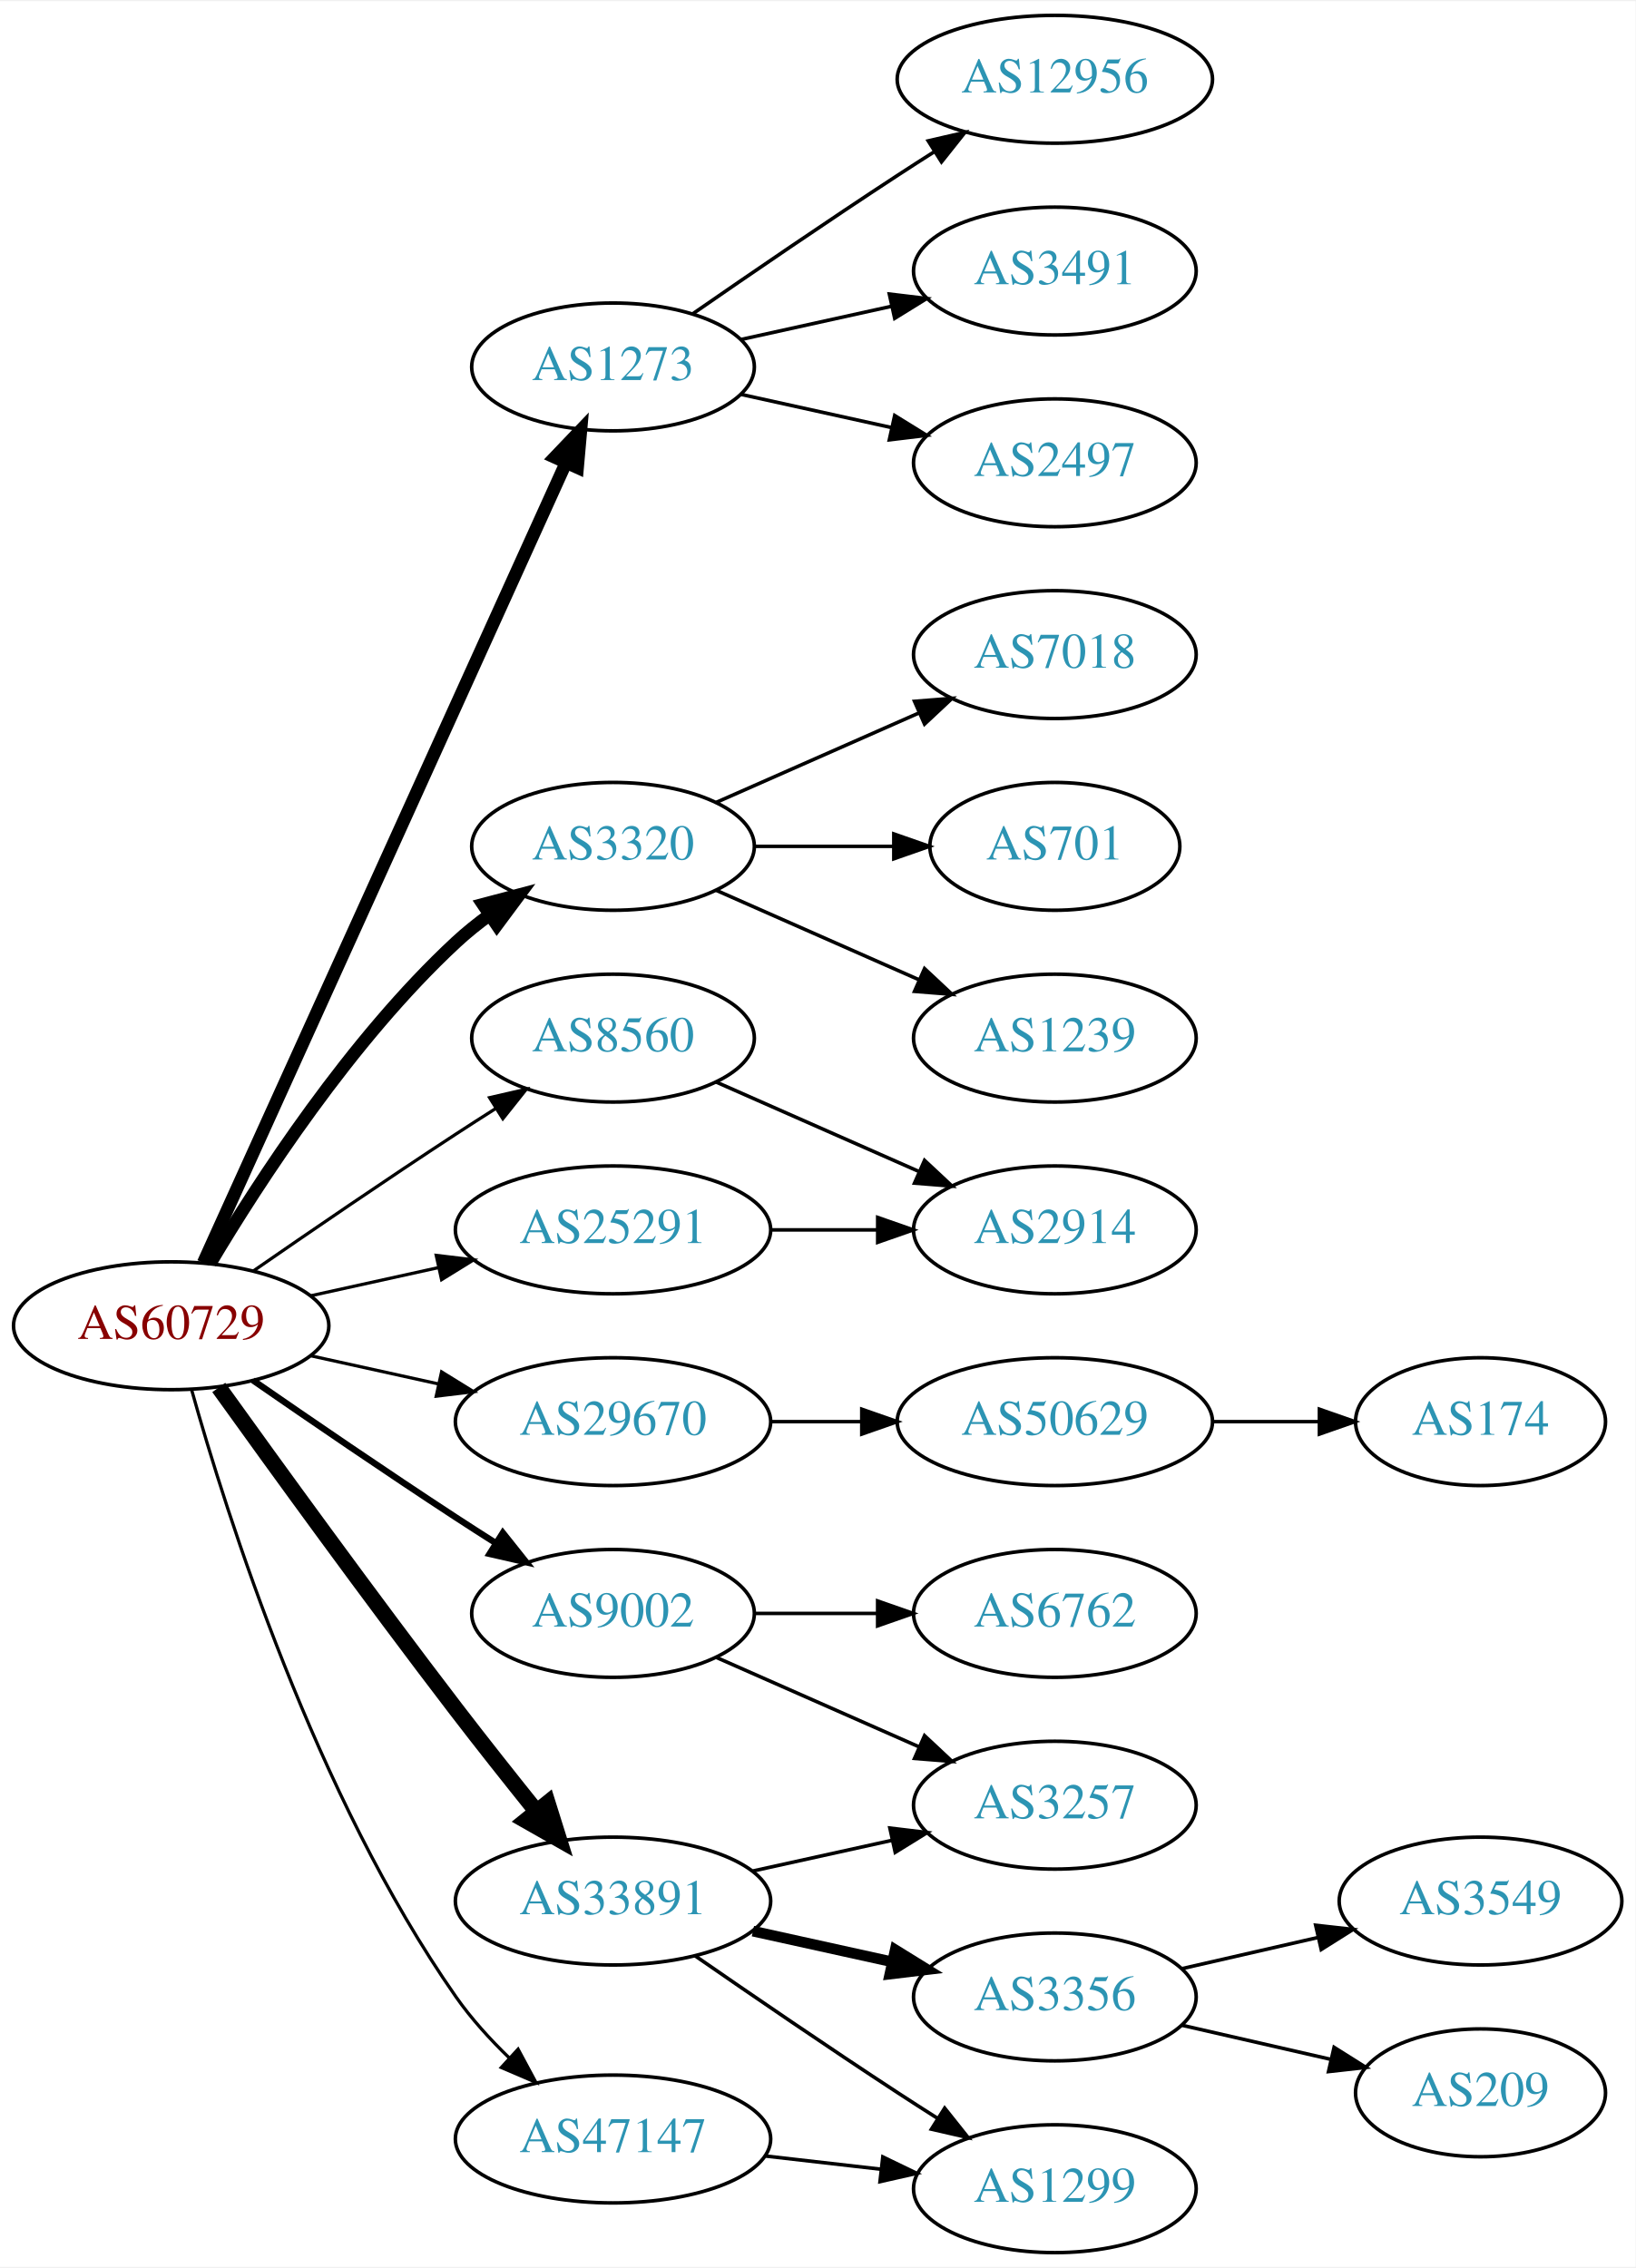
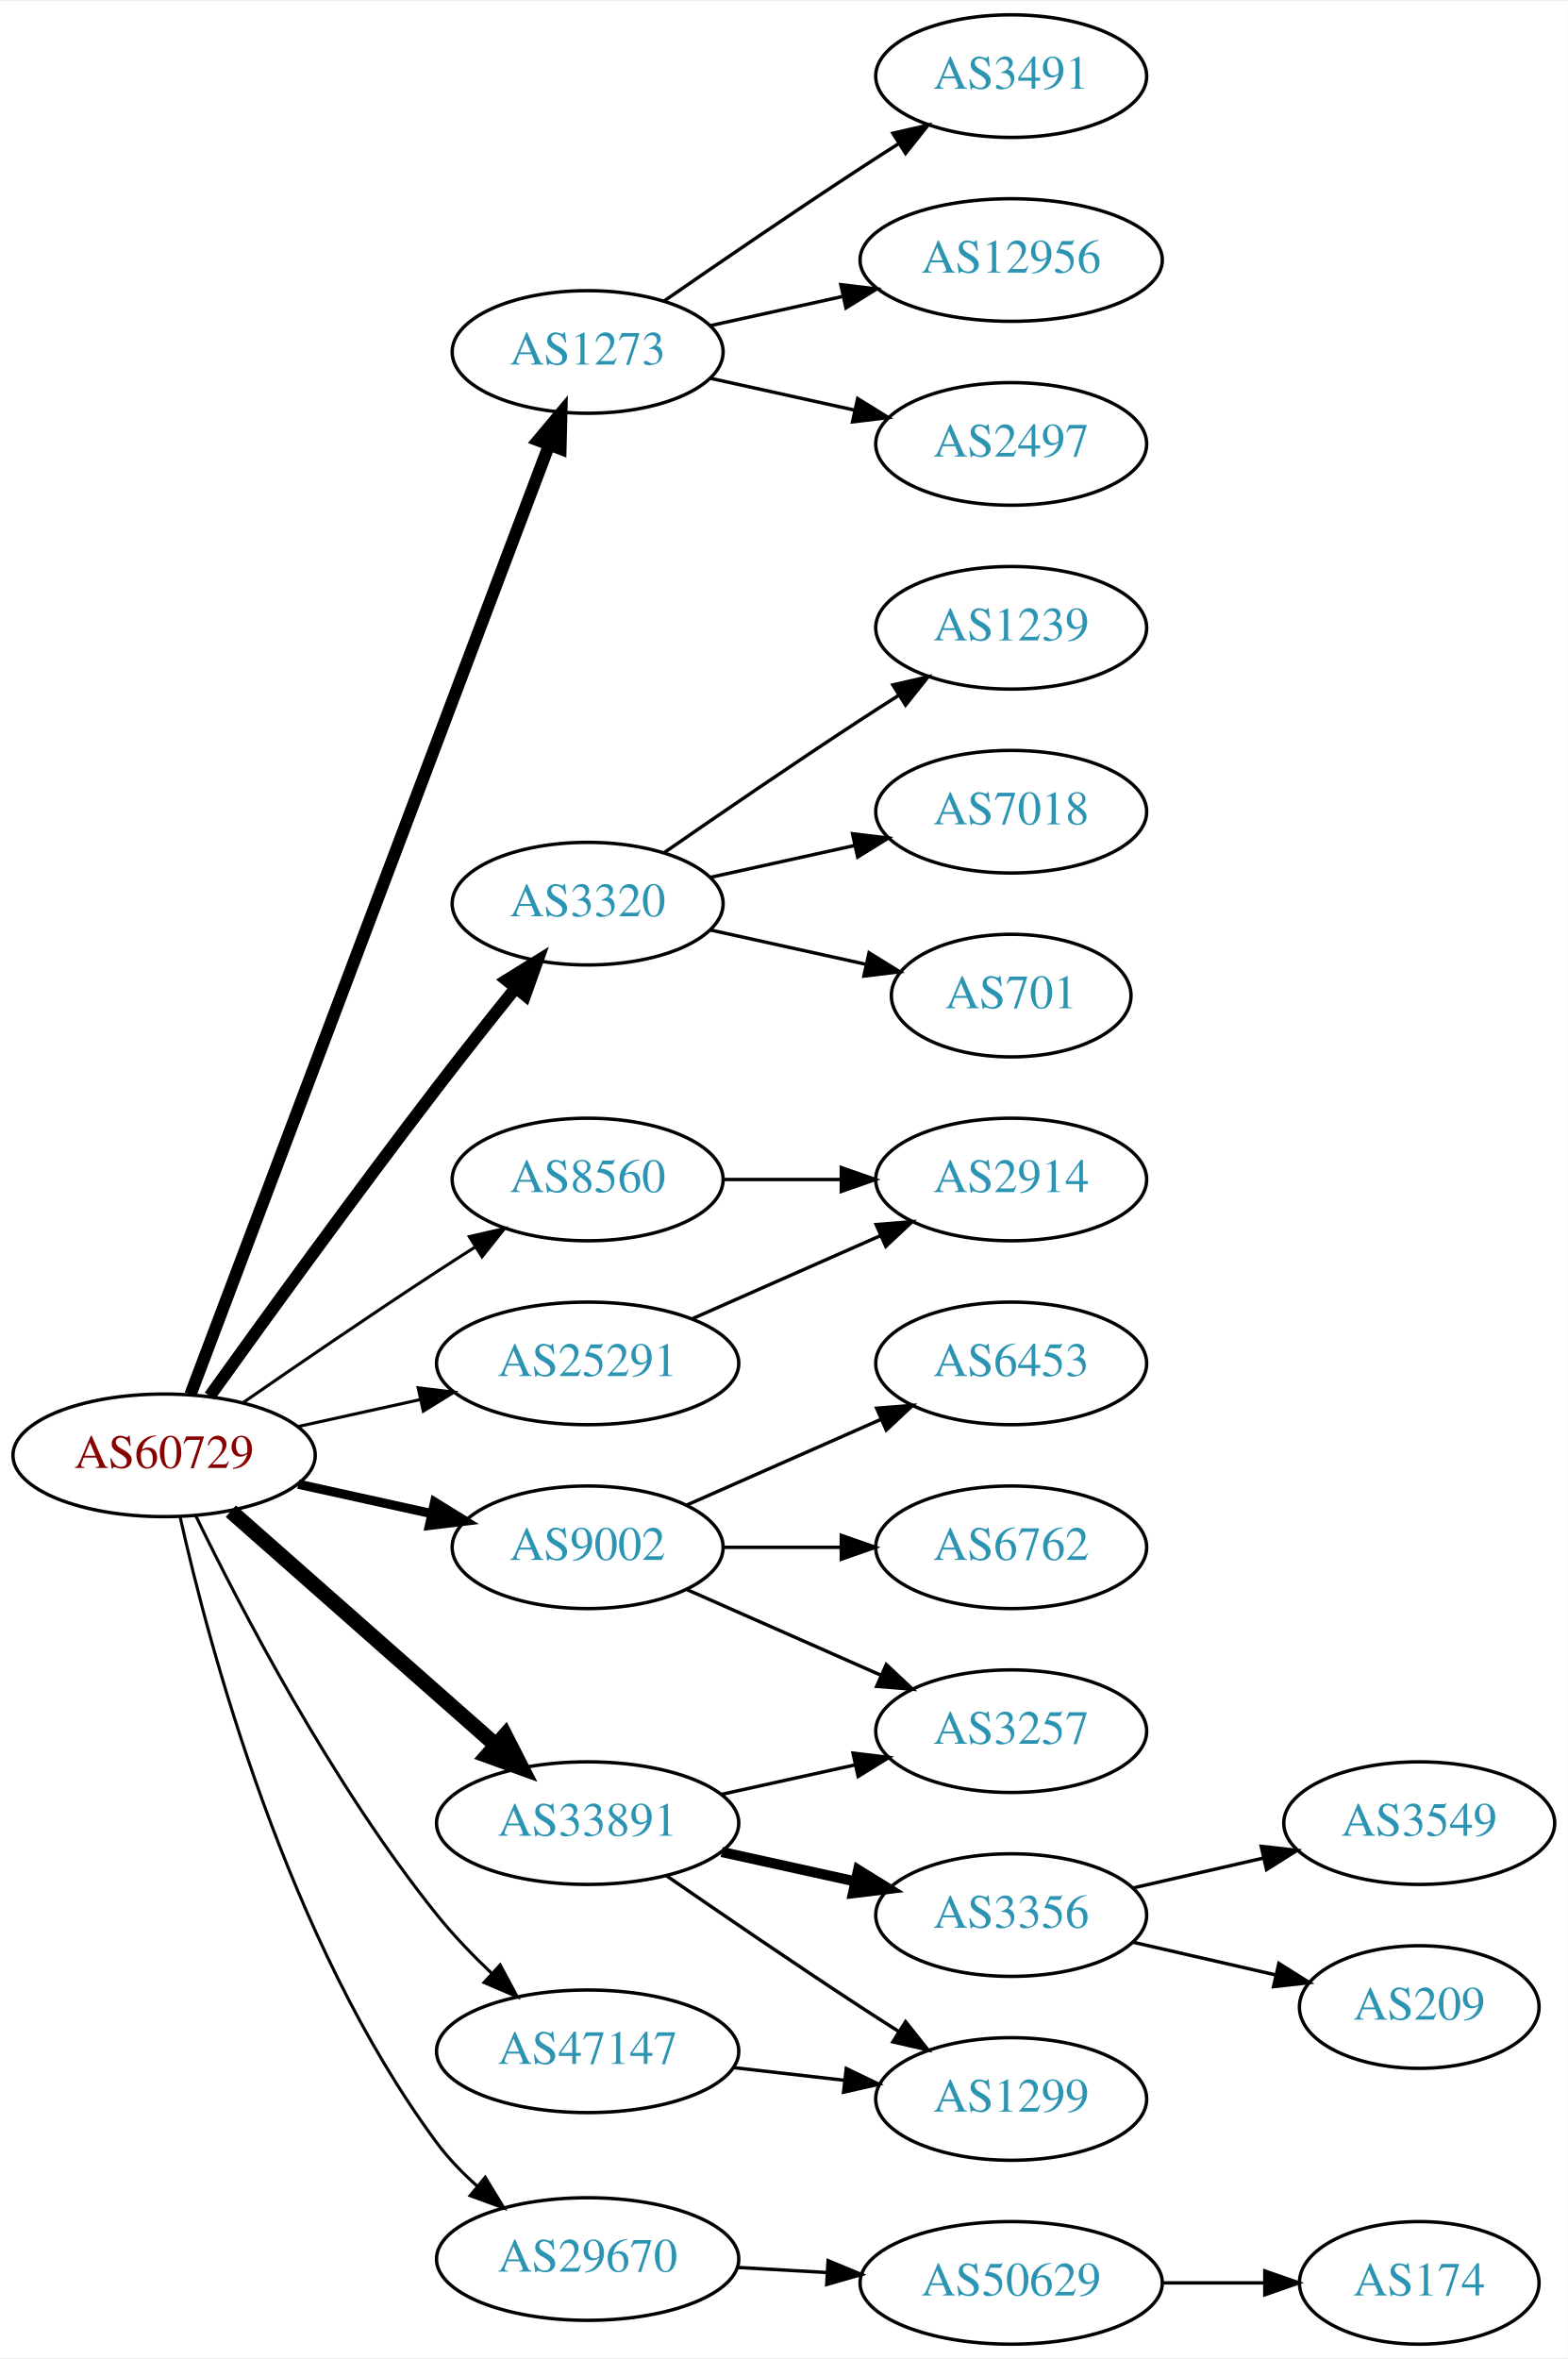
- <svg xmlns="http://www.w3.org/2000/svg" xmlns:xlink="http://www.w3.org/1999/xlink" width="460pt" height="638pt" viewBox="0.00 0.00 460.47 638.00">
-   <g id="graph0" class="graph" transform="scale(1 1) rotate(0) translate(4 634)">
-     <polygon fill="white" stroke="none" points="-4,4 -4,-634 456.469,-634 456.469,4 -4,4" />
+ <svg xmlns="http://www.w3.org/2000/svg" xmlns:xlink="http://www.w3.org/1999/xlink" width="460pt" height="692pt" viewBox="0.00 0.00 460.47 692.00">
+   <g id="graph0" class="graph" transform="scale(1 1) rotate(0) translate(4 688)">
+     <polygon fill="white" stroke="none" points="-4,4 -4,-688 456.469,-688 456.469,4 -4,4" />
    <g id="node1" class="node">
      <g id="a_node1">
        <a xlink:href="/asn/60729" xlink:title="AS60729 ~ Zwiebelfreunde e.V. [AT]">
          <ellipse fill="#ffffff" stroke="black" cx="44.196" cy="-261" rx="44.393" ry="18" />
          <text text-anchor="middle" x="44.196" y="-257.3" font-family="Times,serif" font-size="14.00" fill="#880000">AS60729</text>
        </a>
      </g>
    </g>
    <g id="node2" class="node">
      <g id="a_node2">
        <a xlink:href="/asn/1273" xlink:title="AS1273 ~ Vodafone Group PLC [EU]">
-           <ellipse fill="#ffffff" stroke="black" cx="168.588" cy="-531" rx="39.794" ry="18" />
-           <text text-anchor="middle" x="168.588" y="-527.3" font-family="Times,serif" font-size="14.00" fill="#2c94b3">AS1273</text>
+           <ellipse fill="#ffffff" stroke="black" cx="168.588" cy="-585" rx="39.794" ry="18" />
+           <text text-anchor="middle" x="168.588" y="-581.3" font-family="Times,serif" font-size="14.00" fill="#2c94b3">AS1273</text>
        </a>
      </g>
    </g>
    <g id="edge1" class="edge">
-       <path fill="none" stroke="black" stroke-width="3.6" d="M53.227,-278.715C74.147,-324.867 130.43,-449.028 155.386,-504.082" />
-       <polygon fill="black" stroke="black" stroke-width="3.6" points="152.212,-505.556 159.528,-513.219 158.587,-502.666 152.212,-505.556" />
+       <path fill="none" stroke="black" stroke-width="3.6" d="M51.951,-278.881C72.263,-332.651 132.884,-493.129 157.264,-557.67" />
+       <polygon fill="black" stroke="black" stroke-width="3.6" points="154.046,-559.056 160.854,-567.174 160.595,-556.582 154.046,-559.056" />
    </g>
    <g id="node3" class="node">
      <g id="a_node3">
        <a xlink:href="/asn/3320" xlink:title="AS3320 ~ DTAG [DE]">
-           <ellipse fill="#ffffff" stroke="black" cx="168.588" cy="-396" rx="39.794" ry="18" />
-           <text text-anchor="middle" x="168.588" y="-392.3" font-family="Times,serif" font-size="14.00" fill="#2c94b3">AS3320</text>
+           <ellipse fill="#ffffff" stroke="black" cx="168.588" cy="-423" rx="39.794" ry="18" />
+           <text text-anchor="middle" x="168.588" y="-419.3" font-family="Times,serif" font-size="14.00" fill="#2c94b3">AS3320</text>
        </a>
      </g>
    </g>
    <g id="edge2" class="edge">
-       <path fill="none" stroke="black" stroke-width="3.6" d="M55.242,-278.671C68.813,-301.472 94.745,-341.472 124.392,-369 127.298,-371.699 130.512,-374.28 133.836,-376.703" />
-       <polygon fill="black" stroke="black" stroke-width="3.6" points="131.971,-379.667 142.214,-382.375 135.895,-373.87 131.971,-379.667" />
+       <path fill="none" stroke="black" stroke-width="3.6" d="M57.594,-278.374C73,-299.853 100.213,-337.438 124.392,-369 131.771,-378.632 140.055,-389.074 147.381,-398.187" />
+       <polygon fill="black" stroke="black" stroke-width="3.6" points="144.781,-400.537 153.786,-406.12 150.227,-396.14 144.781,-400.537" />
    </g>
    <g id="node4" class="node">
      <g id="a_node4">
        <a xlink:href="/asn/8560" xlink:title="AS8560 ~ Brauerstrasse 48 [DE]">
          <ellipse fill="#ffffff" stroke="black" cx="168.588" cy="-342" rx="39.794" ry="18" />
          <text text-anchor="middle" x="168.588" y="-338.3" font-family="Times,serif" font-size="14.00" fill="#2c94b3">AS8560</text>
        </a>
      </g>
    </g>
    <g id="edge3" class="edge">
      <path fill="none" stroke="black" stroke-width="0.9" d="M67.227,-276.367C83.029,-287.305 104.886,-302.261 124.392,-315 127.974,-317.339 131.745,-319.759 135.505,-322.144" />
      <polygon fill="black" stroke="black" stroke-width="0.9" points="133.838,-325.231 144.166,-327.596 137.567,-319.307 133.838,-325.231" />
    </g>
    <g id="node5" class="node">
      <g id="a_node5">
        <a xlink:href="/asn/9002" xlink:title="AS9002 ~ RETN Limited [EU]">
-           <ellipse fill="#ffffff" stroke="black" cx="168.588" cy="-180" rx="39.794" ry="18" />
-           <text text-anchor="middle" x="168.588" y="-176.3" font-family="Times,serif" font-size="14.00" fill="#2c94b3">AS9002</text>
+           <ellipse fill="#ffffff" stroke="black" cx="168.588" cy="-234" rx="39.794" ry="18" />
+           <text text-anchor="middle" x="168.588" y="-230.3" font-family="Times,serif" font-size="14.00" fill="#2c94b3">AS9002</text>
        </a>
      </g>
    </g>
    <g id="edge4" class="edge">
-       <path fill="none" stroke="black" stroke-width="1.8" d="M67.227,-245.633C83.029,-234.695 104.886,-219.739 124.392,-207 127.974,-204.661 131.745,-202.241 135.505,-199.856" />
-       <polygon fill="black" stroke="black" stroke-width="1.8" points="137.567,-202.693 144.166,-194.404 133.838,-196.769 137.567,-202.693" />
+       <path fill="none" stroke="black" stroke-width="2.7" d="M83.586,-252.531C95.977,-249.798 109.824,-246.743 122.644,-243.915" />
+       <polygon fill="black" stroke="black" stroke-width="2.7" points="123.648,-247.278 132.659,-241.705 122.14,-240.442 123.648,-247.278" />
    </g>
    <g id="node6" class="node">
      <g id="a_node6">
        <a xlink:href="/asn/25291" xlink:title="AS25291 ~ SysEleven GmbH [DE]">
          <ellipse fill="#ffffff" stroke="black" cx="168.588" cy="-288" rx="44.393" ry="18" />
          <text text-anchor="middle" x="168.588" y="-284.3" font-family="Times,serif" font-size="14.00" fill="#2c94b3">AS25291</text>
        </a>
      </g>
    </g>
    <g id="edge5" class="edge">
      <path fill="none" stroke="black" stroke-width="0.9" d="M83.586,-269.469C94.978,-271.982 107.6,-274.767 119.525,-277.397" />
      <polygon fill="black" stroke="black" stroke-width="0.9" points="118.815,-280.825 129.335,-279.561 120.323,-273.989 118.815,-280.825" />
    </g>
    <g id="node7" class="node">
      <g id="a_node7">
        <a xlink:href="/asn/29670" xlink:title="AS29670 ~ Individual Network Berlin e.V. [DE]">
-           <ellipse fill="#ffffff" stroke="black" cx="168.588" cy="-234" rx="44.393" ry="18" />
-           <text text-anchor="middle" x="168.588" y="-230.3" font-family="Times,serif" font-size="14.00" fill="#2c94b3">AS29670</text>
+           <ellipse fill="#ffffff" stroke="black" cx="168.588" cy="-25" rx="44.393" ry="18" />
+           <text text-anchor="middle" x="168.588" y="-21.3" font-family="Times,serif" font-size="14.00" fill="#2c94b3">AS29670</text>
        </a>
      </g>
    </g>
    <g id="edge6" class="edge">
-       <path fill="none" stroke="black" stroke-width="0.9" d="M83.586,-252.531C94.978,-250.018 107.6,-247.233 119.525,-244.603" />
-       <polygon fill="black" stroke="black" stroke-width="0.9" points="120.323,-248.011 129.335,-242.439 118.815,-241.175 120.323,-248.011" />
+       <path fill="none" stroke="black" stroke-width="0.9" d="M48.89,-242.966C57.217,-205.636 80.26,-118.423 124.392,-59 127.735,-54.499 131.819,-50.273 136.127,-46.433" />
+       <polygon fill="black" stroke="black" stroke-width="0.9" points="138.503,-49.011 144.013,-39.962 134.062,-43.6 138.503,-49.011" />
    </g>
    <g id="node8" class="node">
      <g id="a_node8">
        <a xlink:href="/asn/33891" xlink:title="AS33891 ~ CORE-BACKBONE GMBH GLOBAL NETWORK [DE]">
-           <ellipse fill="#ffffff" stroke="black" cx="168.588" cy="-99" rx="44.393" ry="18" />
-           <text text-anchor="middle" x="168.588" y="-95.3" font-family="Times,serif" font-size="14.00" fill="#2c94b3">AS33891</text>
+           <ellipse fill="#ffffff" stroke="black" cx="168.588" cy="-153" rx="44.393" ry="18" />
+           <text text-anchor="middle" x="168.588" y="-149.3" font-family="Times,serif" font-size="14.00" fill="#2c94b3">AS33891</text>
        </a>
      </g>
    </g>
    <g id="edge7" class="edge">
-       <path fill="none" stroke="black" stroke-width="4.5" d="M57.594,-243.626C73,-222.147 100.213,-184.562 124.392,-153 131.659,-143.514 139.805,-133.242 147.047,-124.228" />
-       <polygon fill="black" stroke="black" stroke-width="4.5" points="150.179,-126.618 153.394,-116.363 144.05,-121.673 150.179,-126.618" />
+       <path fill="none" stroke="black" stroke-width="4.5" d="M63.785,-244.597C84.482,-226.333 118.089,-196.678 141.434,-176.079" />
+       <polygon fill="black" stroke="black" stroke-width="4.5" points="144.333,-178.772 149.226,-169.203 139.122,-172.867 144.333,-178.772" />
    </g>
    <g id="node9" class="node">
      <g id="a_node9">
        <a xlink:href="/asn/47147" xlink:title="AS47147 ~ ANEXIA Internetdienstleistungs GmbH [AT]">
-           <ellipse fill="#ffffff" stroke="black" cx="168.588" cy="-32" rx="44.393" ry="18" />
-           <text text-anchor="middle" x="168.588" y="-28.3" font-family="Times,serif" font-size="14.00" fill="#2c94b3">AS47147</text>
+           <ellipse fill="#ffffff" stroke="black" cx="168.588" cy="-86" rx="44.393" ry="18" />
+           <text text-anchor="middle" x="168.588" y="-82.3" font-family="Times,serif" font-size="14.00" fill="#2c94b3">AS47147</text>
        </a>
      </g>
    </g>
    <g id="edge8" class="edge">
-       <path fill="none" stroke="black" stroke-width="0.9" d="M49.921,-243.065C59.752,-207.935 84.837,-128.559 124.392,-72 128.661,-65.896 134,-60.026 139.454,-54.751" />
-       <polygon fill="black" stroke="black" stroke-width="0.9" points="141.858,-57.295 146.872,-47.961 137.132,-52.131 141.858,-57.295" />
+       <path fill="none" stroke="black" stroke-width="0.9" d="M53.455,-243.342C66.449,-216.516 93.405,-164.542 124.392,-126 129.147,-120.086 134.778,-114.237 140.376,-108.914" />
+       <polygon fill="black" stroke="black" stroke-width="0.9" points="142.891,-111.357 147.904,-102.023 138.165,-106.193 142.891,-111.357" />
    </g>
    <g id="node10" class="node">
      <g id="a_node10">
+         <a xlink:href="/asn/3491" xlink:title="AS3491 ~ PCCW Global, Inc. [US]">
+           <ellipse fill="#ffffff" stroke="black" cx="292.98" cy="-666" rx="39.794" ry="18" />
+           <text text-anchor="middle" x="292.98" y="-662.3" font-family="Times,serif" font-size="14.00" fill="#2c94b3">AS3491</text>
+         </a>
+       </g>
+     </g>
+     <g id="edge9" class="edge">
+       <path fill="none" stroke="black" d="M190.945,-599.901C206.796,-610.877 228.999,-626.079 248.784,-639 252.366,-641.339 256.137,-643.759 259.897,-646.144" />
+       <polygon fill="black" stroke="black" points="258.23,-649.231 268.558,-651.596 261.959,-643.307 258.23,-649.231" />
+     </g>
+     <g id="node11" class="node">
+       <g id="a_node11">
        <a xlink:href="/asn/12956" xlink:title="AS12956 ~ TELXIUS [ES]">
          <ellipse fill="#ffffff" stroke="black" cx="292.98" cy="-612" rx="44.393" ry="18" />
          <text text-anchor="middle" x="292.98" y="-608.3" font-family="Times,serif" font-size="14.00" fill="#2c94b3">AS12956</text>
        </a>
      </g>
    </g>
-     <g id="edge9" class="edge">
-       <path fill="none" stroke="black" d="M190.945,-545.901C206.796,-556.877 228.999,-572.079 248.784,-585 252.105,-587.169 255.587,-589.406 259.074,-591.621" />
-       <polygon fill="black" stroke="black" points="257.33,-594.66 267.656,-597.032 261.063,-588.738 257.33,-594.66" />
-     </g>
-     <g id="node11" class="node">
-       <g id="a_node11">
-         <a xlink:href="/asn/3491" xlink:title="AS3491 ~ PCCW Global, Inc. [US]">
-           <ellipse fill="#ffffff" stroke="black" cx="292.98" cy="-558" rx="39.794" ry="18" />
-           <text text-anchor="middle" x="292.98" y="-554.3" font-family="Times,serif" font-size="14.00" fill="#2c94b3">AS3491</text>
-         </a>
-       </g>
-     </g>
    <g id="edge10" class="edge">
-       <path fill="none" stroke="black" d="M204.661,-538.737C217.848,-541.646 233.028,-544.995 246.994,-548.076" />
-       <polygon fill="black" stroke="black" points="246.383,-551.525 256.903,-550.262 247.891,-544.69 246.383,-551.525" />
+       <path fill="none" stroke="black" d="M204.661,-592.737C216.7,-595.393 230.4,-598.415 243.321,-601.266" />
+       <polygon fill="black" stroke="black" points="242.951,-604.768 253.47,-603.505 244.459,-597.932 242.951,-604.768" />
    </g>
    <g id="node12" class="node">
      <g id="a_node12">
        <a xlink:href="/asn/2497" xlink:title="AS2497 ~ Internet Initiative Japan Inc. [JP]">
-           <ellipse fill="#ffffff" stroke="black" cx="292.98" cy="-504" rx="39.794" ry="18" />
-           <text text-anchor="middle" x="292.98" y="-500.3" font-family="Times,serif" font-size="14.00" fill="#2c94b3">AS2497</text>
+           <ellipse fill="#ffffff" stroke="black" cx="292.98" cy="-558" rx="39.794" ry="18" />
+           <text text-anchor="middle" x="292.98" y="-554.3" font-family="Times,serif" font-size="14.00" fill="#2c94b3">AS2497</text>
        </a>
      </g>
    </g>
    <g id="edge11" class="edge">
-       <path fill="none" stroke="black" d="M204.661,-523.263C217.848,-520.354 233.028,-517.005 246.994,-513.924" />
-       <polygon fill="black" stroke="black" points="247.891,-517.31 256.903,-511.738 246.383,-510.475 247.891,-517.31" />
+       <path fill="none" stroke="black" d="M204.661,-577.263C217.848,-574.354 233.028,-571.005 246.994,-567.924" />
+       <polygon fill="black" stroke="black" points="247.891,-571.31 256.903,-565.738 246.383,-564.475 247.891,-571.31" />
    </g>
    <g id="node13" class="node">
      <g id="a_node13">
+         <a xlink:href="/asn/1239" xlink:title="AS1239 ~ Sprint [US]">
+           <ellipse fill="#ffffff" stroke="black" cx="292.98" cy="-504" rx="39.794" ry="18" />
+           <text text-anchor="middle" x="292.98" y="-500.3" font-family="Times,serif" font-size="14.00" fill="#2c94b3">AS1239</text>
+         </a>
+       </g>
+     </g>
+     <g id="edge12" class="edge">
+       <path fill="none" stroke="black" d="M190.945,-437.901C206.796,-448.877 228.999,-464.079 248.784,-477 252.366,-479.339 256.137,-481.759 259.897,-484.144" />
+       <polygon fill="black" stroke="black" points="258.23,-487.231 268.558,-489.596 261.959,-481.307 258.23,-487.231" />
+     </g>
+     <g id="node14" class="node">
+       <g id="a_node14">
        <a xlink:href="/asn/7018" xlink:title="AS7018 ~ AT&amp;T Services, Inc. [US]">
          <ellipse fill="#ffffff" stroke="black" cx="292.98" cy="-450" rx="39.794" ry="18" />
          <text text-anchor="middle" x="292.98" y="-446.3" font-family="Times,serif" font-size="14.00" fill="#2c94b3">AS7018</text>
        </a>
      </g>
    </g>
-     <g id="edge12" class="edge">
-       <path fill="none" stroke="black" d="M197.667,-408.389C214.615,-415.866 236.413,-425.483 254.782,-433.588" />
-       <polygon fill="black" stroke="black" points="253.47,-436.834 264.032,-437.669 256.296,-430.43 253.47,-436.834" />
-     </g>
-     <g id="node14" class="node">
-       <g id="a_node14">
+     <g id="edge13" class="edge">
+       <path fill="none" stroke="black" d="M204.661,-430.737C217.848,-433.646 233.028,-436.995 246.994,-440.076" />
+       <polygon fill="black" stroke="black" points="246.383,-443.525 256.903,-442.262 247.891,-436.69 246.383,-443.525" />
+     </g>
+     <g id="node15" class="node">
+       <g id="a_node15">
        <a xlink:href="/asn/701" xlink:title="AS701 ~ UUNET [US]">
          <ellipse fill="#ffffff" stroke="black" cx="292.98" cy="-396" rx="35.194" ry="18" />
          <text text-anchor="middle" x="292.98" y="-392.3" font-family="Times,serif" font-size="14.00" fill="#2c94b3">AS701</text>
        </a>
      </g>
    </g>
-     <g id="edge13" class="edge">
-       <path fill="none" stroke="black" d="M208.314,-396C220.803,-396 234.742,-396 247.605,-396" />
-       <polygon fill="black" stroke="black" points="247.643,-399.5 257.643,-396 247.643,-392.5 247.643,-399.5" />
-     </g>
-     <g id="node15" class="node">
-       <g id="a_node15">
-         <a xlink:href="/asn/1239" xlink:title="AS1239 ~ Sprint [US]">
-           <ellipse fill="#ffffff" stroke="black" cx="292.98" cy="-342" rx="39.794" ry="18" />
-           <text text-anchor="middle" x="292.98" y="-338.3" font-family="Times,serif" font-size="14.00" fill="#2c94b3">AS1239</text>
-         </a>
-       </g>
-     </g>
    <g id="edge14" class="edge">
-       <path fill="none" stroke="black" d="M197.667,-383.611C214.615,-376.134 236.413,-366.517 254.782,-358.412" />
-       <polygon fill="black" stroke="black" points="256.296,-361.57 264.032,-354.331 253.47,-355.166 256.296,-361.57" />
+       <path fill="none" stroke="black" d="M204.661,-415.263C218.894,-412.123 235.449,-408.471 250.293,-405.196" />
+       <polygon fill="black" stroke="black" points="251.236,-408.572 260.247,-403 249.728,-401.737 251.236,-408.572" />
    </g>
    <g id="node16" class="node">
      <g id="a_node16">
        <a xlink:href="/asn/2914" xlink:title="AS2914 ~ NTT America, Inc. [US]">
-           <ellipse fill="#ffffff" stroke="black" cx="292.98" cy="-288" rx="39.794" ry="18" />
-           <text text-anchor="middle" x="292.98" y="-284.3" font-family="Times,serif" font-size="14.00" fill="#2c94b3">AS2914</text>
+           <ellipse fill="#ffffff" stroke="black" cx="292.98" cy="-342" rx="39.794" ry="18" />
+           <text text-anchor="middle" x="292.98" y="-338.3" font-family="Times,serif" font-size="14.00" fill="#2c94b3">AS2914</text>
        </a>
      </g>
    </g>
    <g id="edge15" class="edge">
-       <path fill="none" stroke="black" d="M197.667,-329.611C214.615,-322.134 236.413,-312.517 254.782,-304.412" />
-       <polygon fill="black" stroke="black" points="256.296,-307.57 264.032,-300.331 253.47,-301.166 256.296,-307.57" />
+       <path fill="none" stroke="black" d="M208.314,-342C219.252,-342 231.303,-342 242.769,-342" />
+       <polygon fill="black" stroke="black" points="243.087,-345.5 253.087,-342 243.087,-338.5 243.087,-345.5" />
    </g>
    <g id="node17" class="node">
      <g id="a_node17">
-         <a xlink:href="/asn/6762" xlink:title="AS6762 ~ TELECOM ITALIA SPARKLE S.p.A. [IT]">
-           <ellipse fill="#ffffff" stroke="black" cx="292.98" cy="-180" rx="39.794" ry="18" />
-           <text text-anchor="middle" x="292.98" y="-176.3" font-family="Times,serif" font-size="14.00" fill="#2c94b3">AS6762</text>
+         <a xlink:href="/asn/6453" xlink:title="AS6453 ~ TATA COMMUNICATIONS (AMERICA) INC [US]">
+           <ellipse fill="#ffffff" stroke="black" cx="292.98" cy="-288" rx="39.794" ry="18" />
+           <text text-anchor="middle" x="292.98" y="-284.3" font-family="Times,serif" font-size="14.00" fill="#2c94b3">AS6453</text>
        </a>
      </g>
    </g>
    <g id="edge16" class="edge">
-       <path fill="none" stroke="black" d="M208.314,-180C219.252,-180 231.303,-180 242.769,-180" />
-       <polygon fill="black" stroke="black" points="243.087,-183.5 253.087,-180 243.087,-176.5 243.087,-183.5" />
+       <path fill="none" stroke="black" d="M197.667,-246.389C214.615,-253.866 236.413,-263.483 254.782,-271.588" />
+       <polygon fill="black" stroke="black" points="253.47,-274.834 264.032,-275.669 256.296,-268.43 253.47,-274.834" />
    </g>
    <g id="node18" class="node">
      <g id="a_node18">
-         <a xlink:href="/asn/3257" xlink:title="AS3257 ~ GTT [DE]">
-           <ellipse fill="#ffffff" stroke="black" cx="292.98" cy="-126" rx="39.794" ry="18" />
-           <text text-anchor="middle" x="292.98" y="-122.3" font-family="Times,serif" font-size="14.00" fill="#2c94b3">AS3257</text>
+         <a xlink:href="/asn/6762" xlink:title="AS6762 ~ TELECOM ITALIA SPARKLE S.p.A. [IT]">
+           <ellipse fill="#ffffff" stroke="black" cx="292.98" cy="-234" rx="39.794" ry="18" />
+           <text text-anchor="middle" x="292.98" y="-230.3" font-family="Times,serif" font-size="14.00" fill="#2c94b3">AS6762</text>
        </a>
      </g>
    </g>
    <g id="edge17" class="edge">
-       <path fill="none" stroke="black" d="M197.667,-167.611C214.615,-160.134 236.413,-150.517 254.782,-142.412" />
-       <polygon fill="black" stroke="black" points="256.296,-145.57 264.032,-138.331 253.47,-139.166 256.296,-145.57" />
-     </g>
-     <g id="edge18" class="edge">
-       <path fill="none" stroke="black" d="M213.084,-288C222.773,-288 233.11,-288 243.002,-288" />
-       <polygon fill="black" stroke="black" points="243.105,-291.5 253.105,-288 243.105,-284.5 243.105,-291.5" />
+       <path fill="none" stroke="black" d="M208.314,-234C219.252,-234 231.303,-234 242.769,-234" />
+       <polygon fill="black" stroke="black" points="243.087,-237.5 253.087,-234 243.087,-230.5 243.087,-237.5" />
    </g>
    <g id="node19" class="node">
      <g id="a_node19">
+         <a xlink:href="/asn/3257" xlink:title="AS3257 ~ GTT [DE]">
+           <ellipse fill="#ffffff" stroke="black" cx="292.98" cy="-180" rx="39.794" ry="18" />
+           <text text-anchor="middle" x="292.98" y="-176.3" font-family="Times,serif" font-size="14.00" fill="#2c94b3">AS3257</text>
+         </a>
+       </g>
+     </g>
+     <g id="edge18" class="edge">
+       <path fill="none" stroke="black" d="M197.667,-221.611C214.615,-214.134 236.413,-204.517 254.782,-196.412" />
+       <polygon fill="black" stroke="black" points="256.296,-199.57 264.032,-192.331 253.47,-193.166 256.296,-199.57" />
+     </g>
+     <g id="edge19" class="edge">
+       <path fill="none" stroke="black" d="M199.216,-301.072C215.81,-308.393 236.67,-317.597 254.403,-325.421" />
+       <polygon fill="black" stroke="black" points="253.325,-328.77 263.887,-329.605 256.151,-322.366 253.325,-328.77" />
+     </g>
+     <g id="node20" class="node">
+       <g id="a_node20">
        <a xlink:href="/asn/50629" xlink:title="AS50629 ~ LWLcom GmbH [DE]">
-           <ellipse fill="#ffffff" stroke="black" cx="292.98" cy="-234" rx="44.393" ry="18" />
-           <text text-anchor="middle" x="292.98" y="-230.3" font-family="Times,serif" font-size="14.00" fill="#2c94b3">AS50629</text>
-         </a>
-       </g>
-     </g>
-     <g id="edge19" class="edge">
-       <path fill="none" stroke="black" d="M213.084,-234C221.29,-234 229.961,-234 238.434,-234" />
-       <polygon fill="black" stroke="black" points="238.625,-237.5 248.625,-234 238.625,-230.5 238.625,-237.5" />
+           <ellipse fill="#ffffff" stroke="black" cx="292.98" cy="-18" rx="44.393" ry="18" />
+           <text text-anchor="middle" x="292.98" y="-14.3" font-family="Times,serif" font-size="14.00" fill="#2c94b3">AS50629</text>
+         </a>
+       </g>
+     </g>
+     <g id="edge20" class="edge">
+       <path fill="none" stroke="black" d="M212.395,-22.552C220.917,-22.064 229.964,-21.547 238.784,-21.042" />
+       <polygon fill="black" stroke="black" points="239.207,-24.524 248.991,-20.459 238.807,-17.535 239.207,-24.524" />
+     </g>
+     <g id="edge24" class="edge">
+       <path fill="none" stroke="black" d="M207.978,-161.469C220.369,-164.202 234.216,-167.257 247.036,-170.085" />
+       <polygon fill="black" stroke="black" points="246.532,-173.558 257.051,-172.295 248.04,-166.722 246.532,-173.558" />
+     </g>
+     <g id="node22" class="node">
+       <g id="a_node22">
+         <a xlink:href="/asn/3356" xlink:title="AS3356 ~ Level 3 Parent, LLC [US]">
+           <ellipse fill="#ffffff" stroke="black" cx="292.98" cy="-126" rx="39.794" ry="18" />
+           <text text-anchor="middle" x="292.98" y="-122.3" font-family="Times,serif" font-size="14.00" fill="#2c94b3">AS3356</text>
+         </a>
+       </g>
+     </g>
+     <g id="edge22" class="edge">
+       <path fill="none" stroke="black" stroke-width="3" d="M207.978,-144.531C220.369,-141.798 234.216,-138.743 247.036,-135.915" />
+       <polygon fill="black" stroke="black" stroke-width="3" points="248.04,-139.278 257.051,-133.705 246.532,-132.442 248.04,-139.278" />
+     </g>
+     <g id="node23" class="node">
+       <g id="a_node23">
+         <a xlink:href="/asn/1299" xlink:title="AS1299 ~ Telia Carrier [EU]">
+           <ellipse fill="#ffffff" stroke="black" cx="292.98" cy="-72" rx="39.794" ry="18" />
+           <text text-anchor="middle" x="292.98" y="-68.3" font-family="Times,serif" font-size="14.00" fill="#2c94b3">AS1299</text>
+         </a>
+       </g>
    </g>
    <g id="edge23" class="edge">
-       <path fill="none" stroke="black" d="M207.978,-107.469C220.369,-110.202 234.216,-113.257 247.036,-116.085" />
-       <polygon fill="black" stroke="black" points="246.532,-119.558 257.051,-118.295 248.04,-112.722 246.532,-119.558" />
+       <path fill="none" stroke="black" d="M191.619,-137.633C207.421,-126.695 229.278,-111.739 248.784,-99 252.366,-96.661 256.137,-94.241 259.897,-91.856" />
+       <polygon fill="black" stroke="black" points="261.959,-94.693 268.558,-86.404 258.23,-88.769 261.959,-94.693" />
+     </g>
+     <g id="edge27" class="edge">
+       <path fill="none" stroke="black" d="M211.366,-81.221C221.862,-80.021 233.208,-78.723 243.981,-77.49" />
+       <polygon fill="black" stroke="black" points="244.55,-80.948 254.088,-76.334 243.755,-73.994 244.55,-80.948" />
    </g>
    <g id="node21" class="node">
      <g id="a_node21">
-         <a xlink:href="/asn/3356" xlink:title="AS3356 ~ Level 3 Parent, LLC [US]">
-           <ellipse fill="#ffffff" stroke="black" cx="292.98" cy="-72" rx="39.794" ry="18" />
-           <text text-anchor="middle" x="292.98" y="-68.3" font-family="Times,serif" font-size="14.00" fill="#2c94b3">AS3356</text>
+         <a xlink:href="/asn/174" xlink:title="AS174 ~ Cogent Communications [US]">
+           <ellipse fill="#ffffff" stroke="black" cx="412.823" cy="-18" rx="35.194" ry="18" />
+           <text text-anchor="middle" x="412.823" y="-14.3" font-family="Times,serif" font-size="14.00" fill="#2c94b3">AS174</text>
        </a>
      </g>
    </g>
    <g id="edge21" class="edge">
-       <path fill="none" stroke="black" stroke-width="3" d="M207.978,-90.531C220.369,-87.798 234.216,-84.743 247.036,-81.915" />
-       <polygon fill="black" stroke="black" stroke-width="3" points="248.04,-85.278 257.051,-79.706 246.532,-78.442 248.04,-85.278" />
-     </g>
-     <g id="node22" class="node">
-       <g id="a_node22">
-         <a xlink:href="/asn/1299" xlink:title="AS1299 ~ Telia Carrier [EU]">
-           <ellipse fill="#ffffff" stroke="black" cx="292.98" cy="-18" rx="39.794" ry="18" />
-           <text text-anchor="middle" x="292.98" y="-14.3" font-family="Times,serif" font-size="14.00" fill="#2c94b3">AS1299</text>
-         </a>
-       </g>
-     </g>
-     <g id="edge22" class="edge">
-       <path fill="none" stroke="black" d="M191.619,-83.633C207.421,-72.695 229.278,-57.739 248.784,-45 252.366,-42.661 256.137,-40.241 259.897,-37.856" />
-       <polygon fill="black" stroke="black" points="261.959,-40.693 268.558,-32.404 258.23,-34.769 261.959,-40.693" />
-     </g>
-     <g id="edge26" class="edge">
-       <path fill="none" stroke="black" d="M211.366,-27.221C221.862,-26.021 233.208,-24.723 243.981,-23.491" />
-       <polygon fill="black" stroke="black" points="244.55,-26.948 254.088,-22.334 243.755,-19.994 244.55,-26.948" />
-     </g>
-     <g id="node20" class="node">
-       <g id="a_node20">
-         <a xlink:href="/asn/174" xlink:title="AS174 ~ Cogent Communications [US]">
-           <ellipse fill="#ffffff" stroke="black" cx="412.823" cy="-234" rx="35.194" ry="18" />
-           <text text-anchor="middle" x="412.823" y="-230.3" font-family="Times,serif" font-size="14.00" fill="#2c94b3">AS174</text>
-         </a>
-       </g>
-     </g>
-     <g id="edge20" class="edge">
-       <path fill="none" stroke="black" d="M337.191,-234C347.04,-234 357.519,-234 367.416,-234" />
-       <polygon fill="black" stroke="black" points="367.468,-237.5 377.468,-234 367.468,-230.5 367.468,-237.5" />
-     </g>
-     <g id="node23" class="node">
-       <g id="a_node23">
-         <a xlink:href="/asn/209" xlink:title="AS209 ~ CenturyLink Communications, LLC [US]">
-           <ellipse fill="#ffffff" stroke="black" cx="412.823" cy="-45" rx="35.194" ry="18" />
-           <text text-anchor="middle" x="412.823" y="-41.3" font-family="Times,serif" font-size="14.00" fill="#2c94b3">AS209</text>
-         </a>
-       </g>
-     </g>
-     <g id="edge24" class="edge">
-       <path fill="none" stroke="black" d="M328.7,-64.045C341.792,-61.045 356.814,-57.603 370.455,-54.478" />
-       <polygon fill="black" stroke="black" points="371.597,-57.807 380.562,-52.162 370.033,-50.984 371.597,-57.807" />
+       <path fill="none" stroke="black" d="M337.191,-18C347.04,-18 357.519,-18 367.416,-18" />
+       <polygon fill="black" stroke="black" points="367.468,-21.5 377.468,-18 367.468,-14.5 367.468,-21.5" />
    </g>
    <g id="node24" class="node">
      <g id="a_node24">
        <a xlink:href="/asn/3549" xlink:title="AS3549 ~ Level 3 Parent, LLC [US]">
-           <ellipse fill="#ffffff" stroke="black" cx="412.823" cy="-99" rx="39.794" ry="18" />
-           <text text-anchor="middle" x="412.823" y="-95.3" font-family="Times,serif" font-size="14.00" fill="#2c94b3">AS3549</text>
+           <ellipse fill="#ffffff" stroke="black" cx="412.823" cy="-153" rx="39.794" ry="18" />
+           <text text-anchor="middle" x="412.823" y="-149.3" font-family="Times,serif" font-size="14.00" fill="#2c94b3">AS3549</text>
        </a>
      </g>
    </g>
    <g id="edge25" class="edge">
-       <path fill="none" stroke="black" d="M328.7,-79.955C340.7,-82.704 354.32,-85.825 367.013,-88.733" />
-       <polygon fill="black" stroke="black" points="366.415,-92.187 376.945,-91.009 367.979,-85.364 366.415,-92.187" />
+       <path fill="none" stroke="black" d="M328.7,-133.955C340.7,-136.704 354.32,-139.825 367.013,-142.733" />
+       <polygon fill="black" stroke="black" points="366.415,-146.187 376.945,-145.009 367.979,-139.364 366.415,-146.187" />
+     </g>
+     <g id="node25" class="node">
+       <g id="a_node25">
+         <a xlink:href="/asn/209" xlink:title="AS209 ~ CenturyLink Communications, LLC [US]">
+           <ellipse fill="#ffffff" stroke="black" cx="412.823" cy="-99" rx="35.194" ry="18" />
+           <text text-anchor="middle" x="412.823" y="-95.3" font-family="Times,serif" font-size="14.00" fill="#2c94b3">AS209</text>
+         </a>
+       </g>
+     </g>
+     <g id="edge26" class="edge">
+       <path fill="none" stroke="black" d="M328.7,-118.045C341.792,-115.045 356.814,-111.604 370.455,-108.478" />
+       <polygon fill="black" stroke="black" points="371.597,-111.807 380.562,-106.162 370.033,-104.984 371.597,-111.807" />
    </g>
  </g>
</svg>
